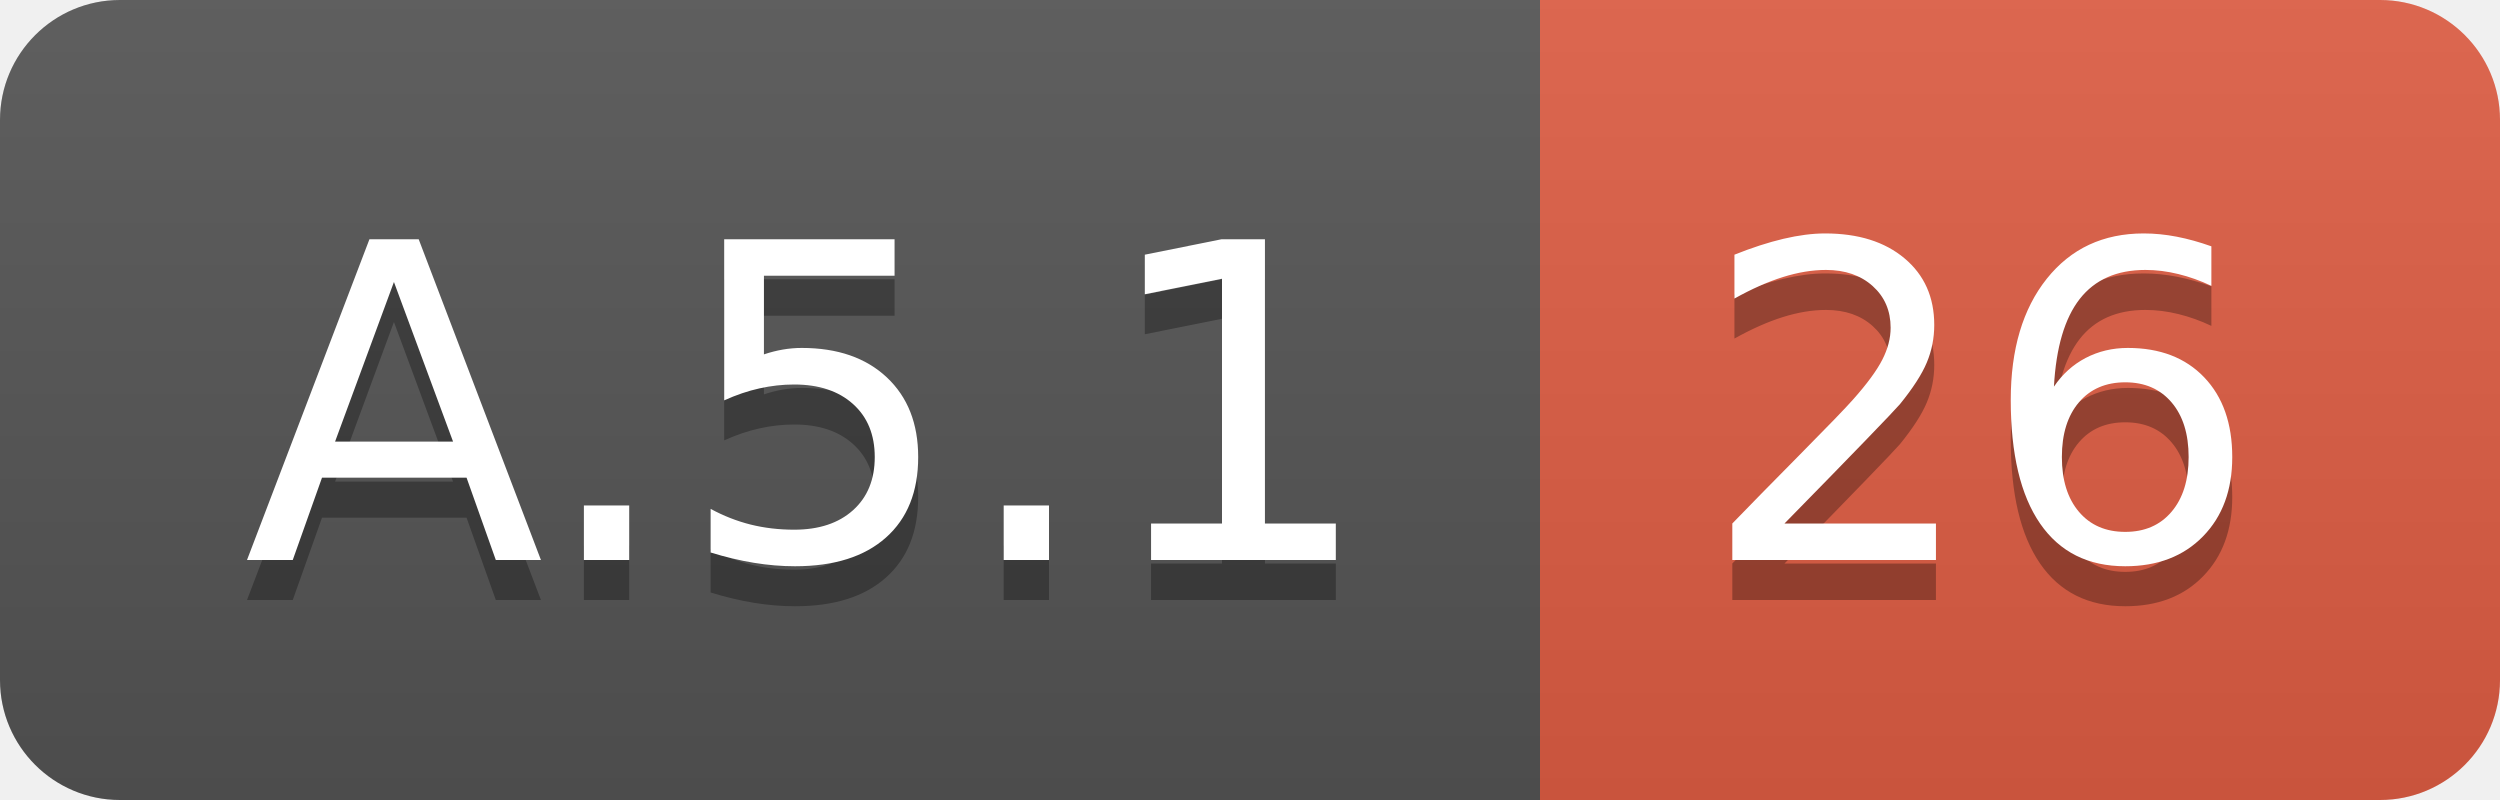
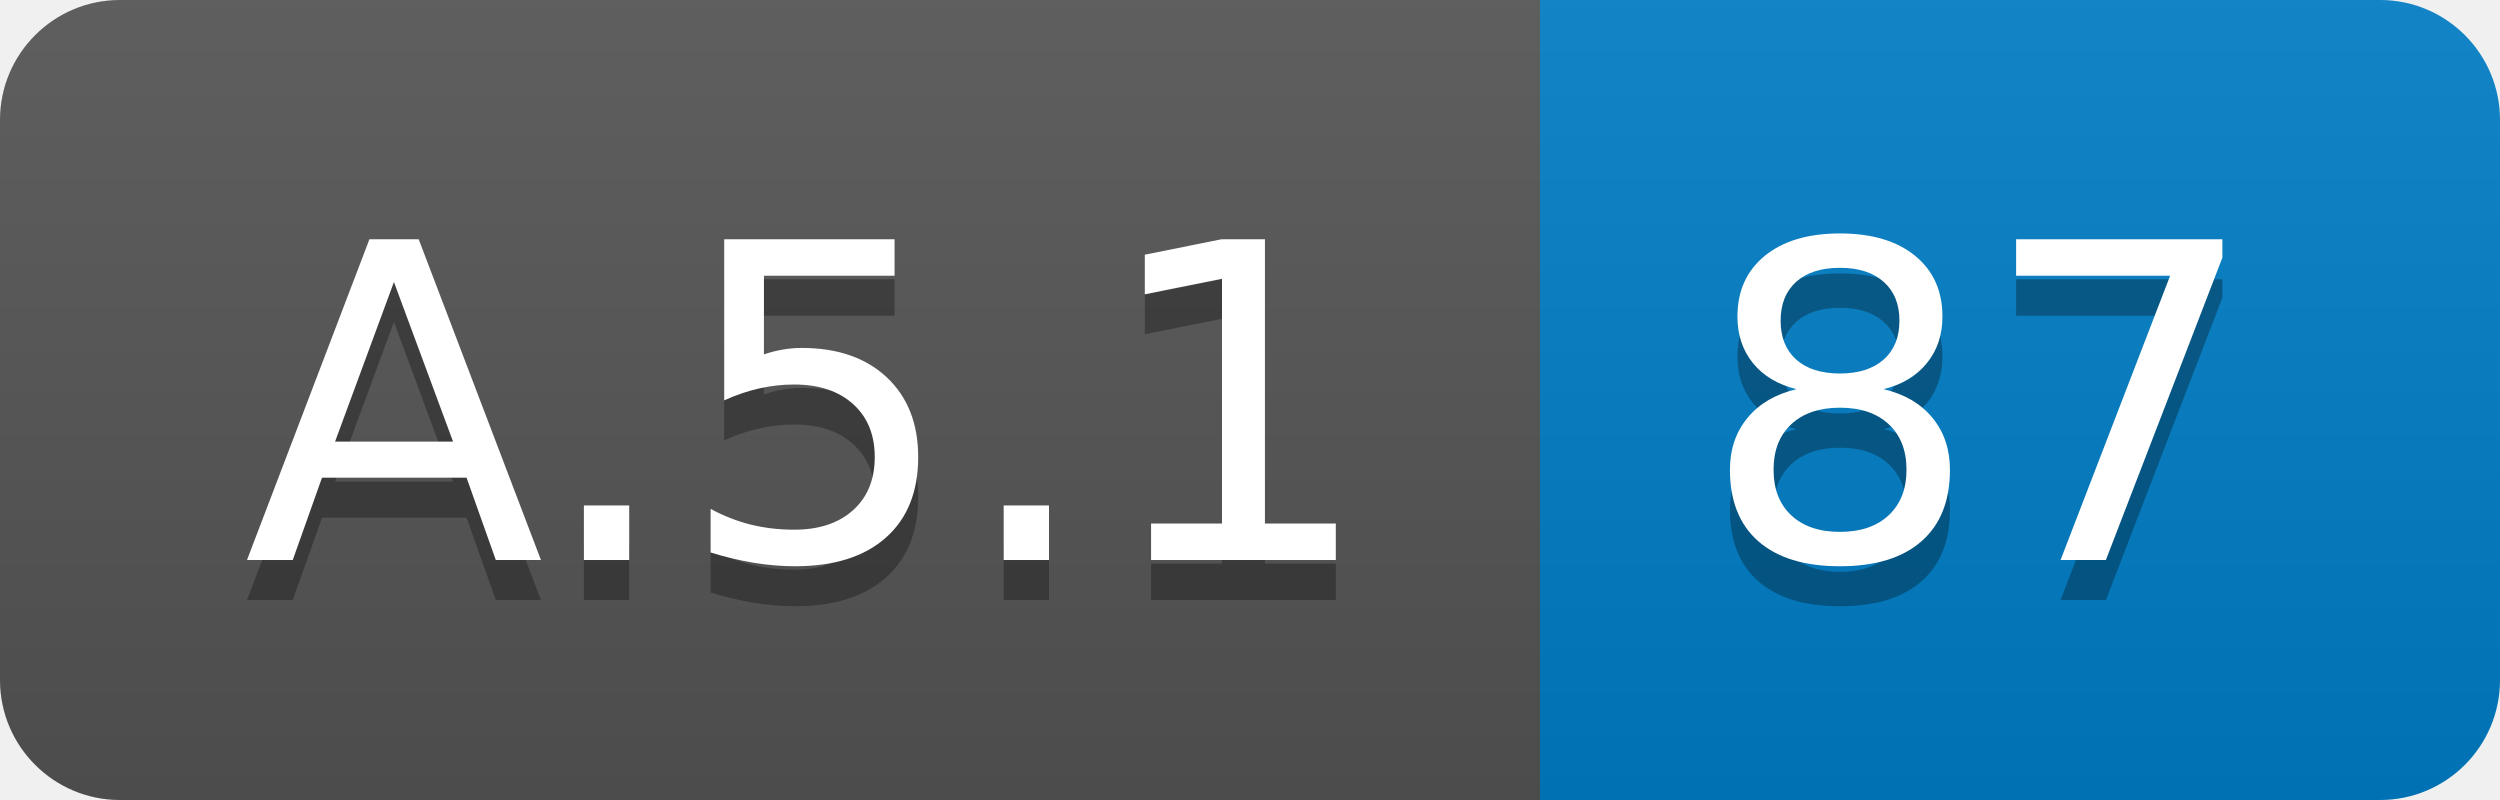
<svg xmlns="http://www.w3.org/2000/svg" width="62.5" height="20">
  <linearGradient id="smooth" x2="0" y2="100%">
    <stop offset="0" stop-color="#bbb" stop-opacity=".1" />
    <stop offset="1" stop-opacity=".1" />
  </linearGradient>
  <clipPath id="round">
    <rect width="62.5" height="20" rx="3" fill="#fff" />
  </clipPath>
  <g clip-path="url(#round)">
    <rect width="38.5" height="20" fill="#555" />
-     <rect x="38.5" width="24.0" height="20" fill="#e05d44" />
+     <rect x="38.5" width="24.0" height="20" fill="#007ec6" />
    <rect width="62.5" height="20" fill="url(#smooth)" />
  </g>
  <g fill="#fff" text-anchor="middle" font-family="DejaVu Sans,Verdana,Geneva,sans-serif" font-size="110">
    <text x="202.5" y="150" fill="#010101" fill-opacity=".3" transform="scale(0.1)" textLength="285.0" lengthAdjust="spacing">A.5.1</text>
    <text x="202.5" y="140" transform="scale(0.1)" textLength="285.0" lengthAdjust="spacing">A.5.1</text>
-     <text x="495.0" y="150" fill="#010101" fill-opacity=".3" transform="scale(0.1)" textLength="140.0" lengthAdjust="spacing">26</text>
-     <text x="495.0" y="140" transform="scale(0.1)" textLength="140.0" lengthAdjust="spacing">26</text>
+     <text x="495.0" y="150" fill="#010101" fill-opacity=".3" transform="scale(0.1)" textLength="140.0" lengthAdjust="spacing">87</text>
+     <text x="495.0" y="140" transform="scale(0.1)" textLength="140.0" lengthAdjust="spacing">87</text>
  </g>
</svg>
